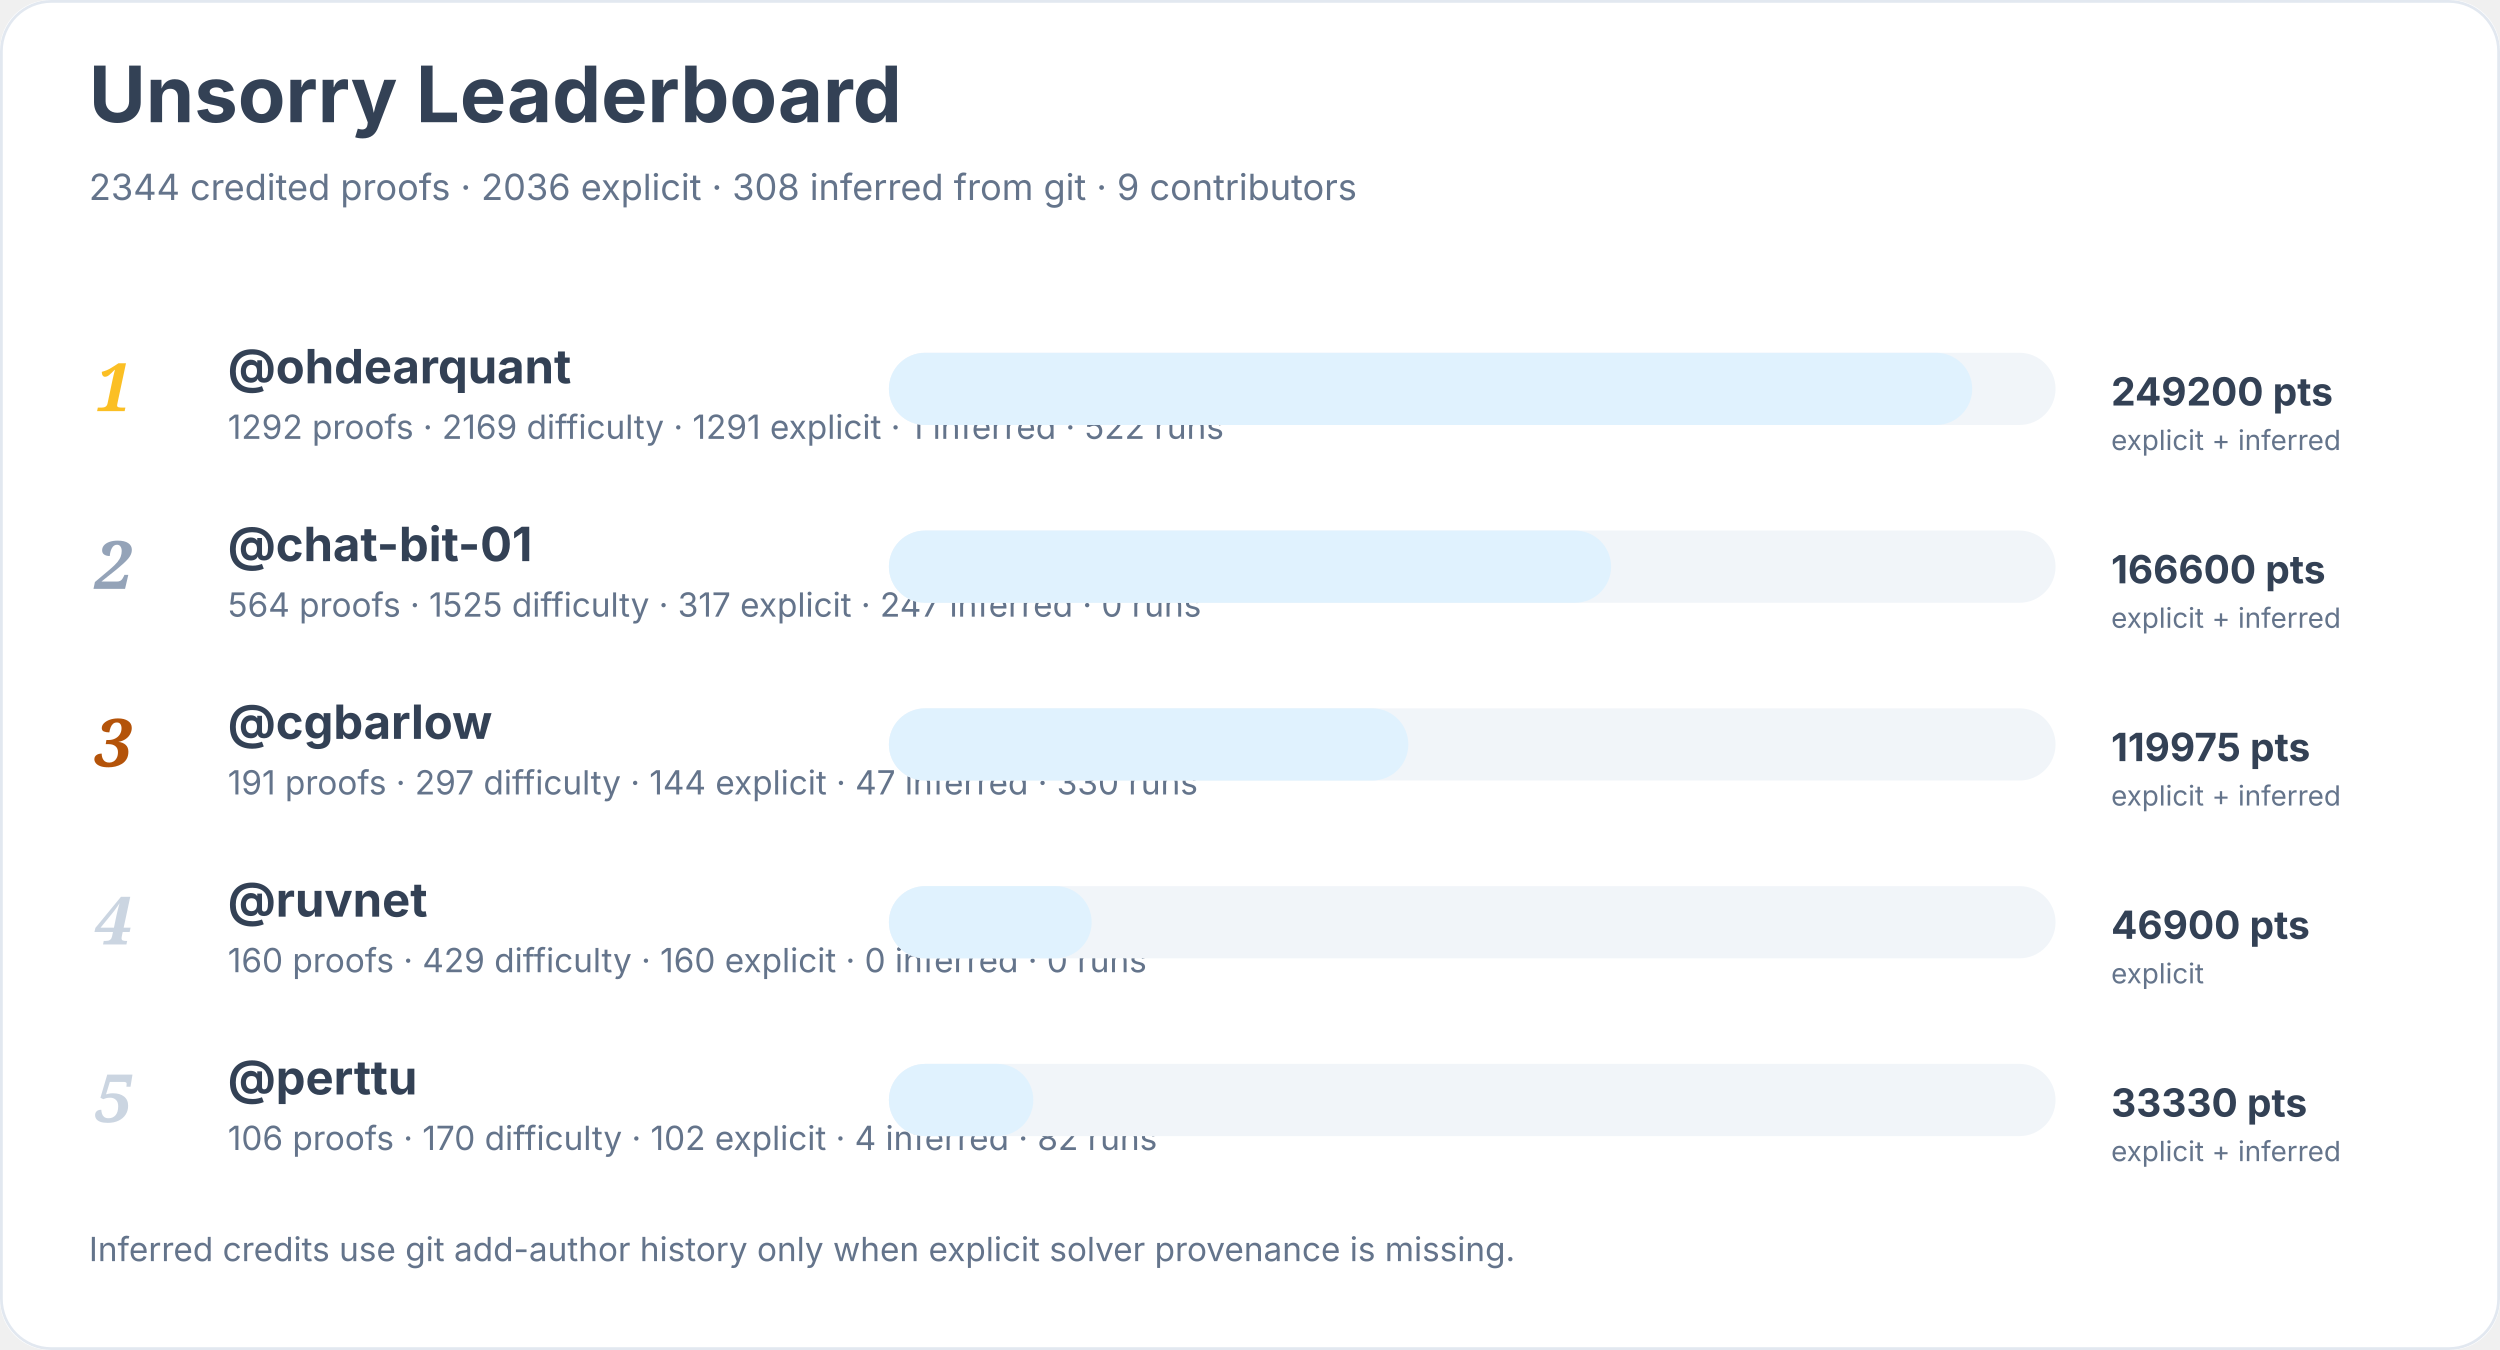
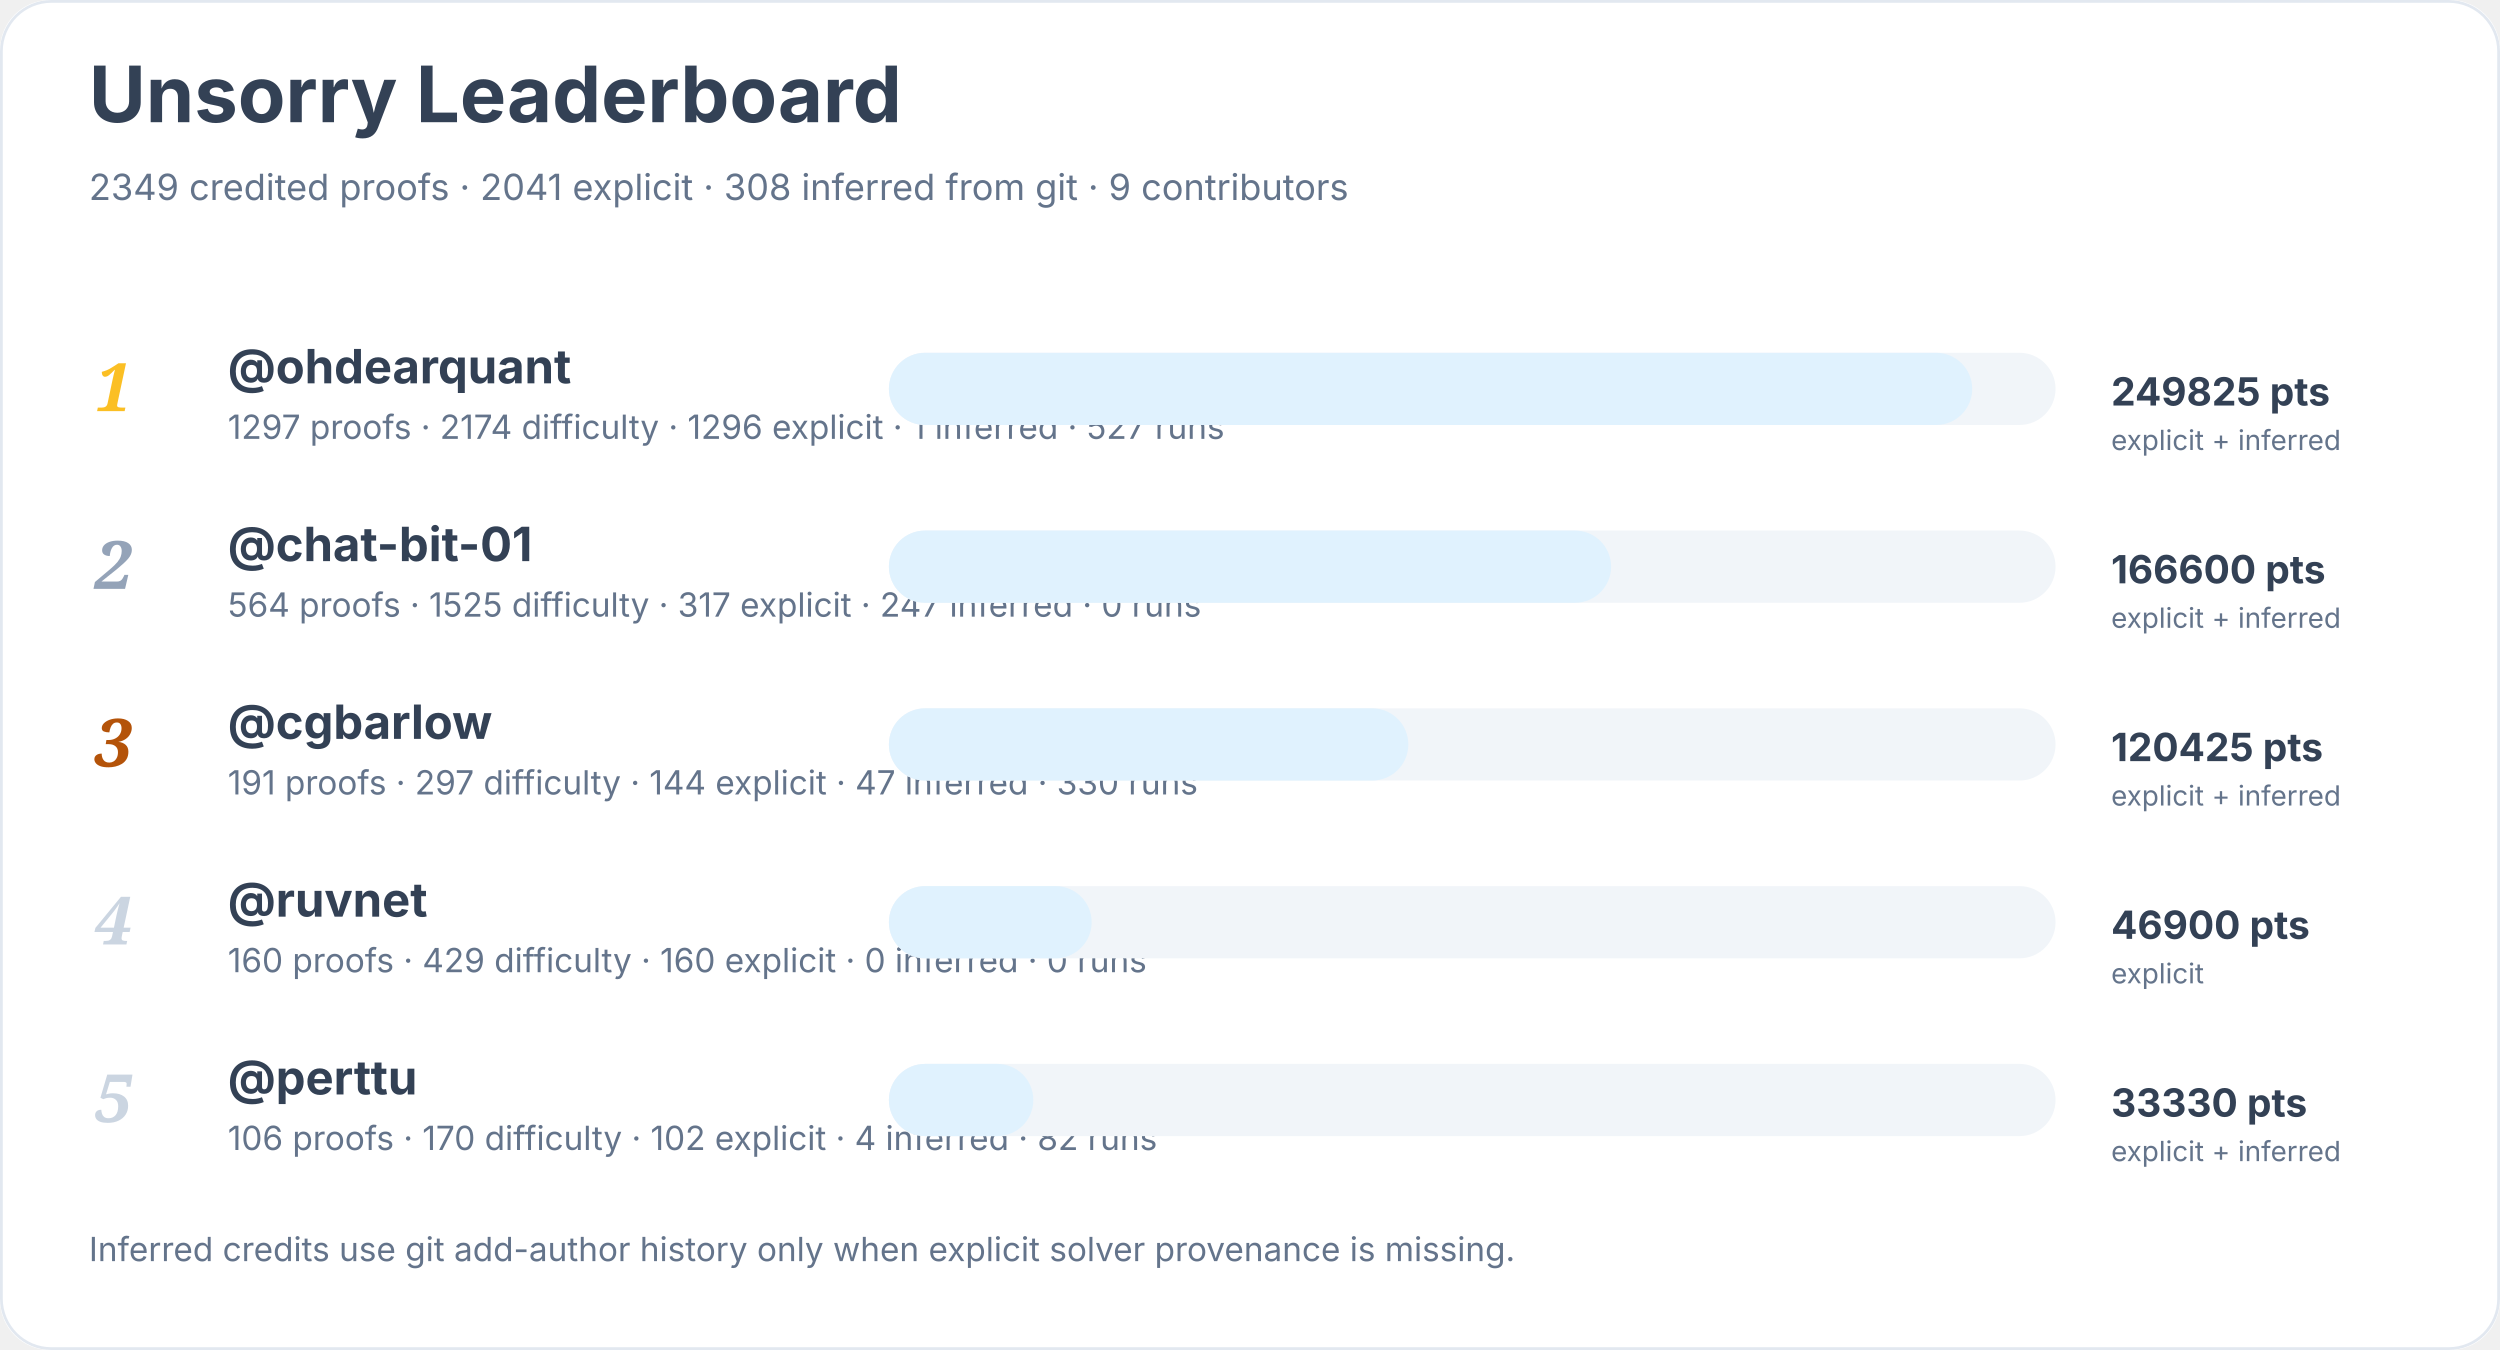
<svg xmlns="http://www.w3.org/2000/svg" width="900" height="486" viewBox="0 0 900 486" role="img" aria-labelledby="title desc">
  <rect width="900" height="100%" rx="18" fill="#ffffff" />
  <rect x="0.5" y="0.5" width="899" height="485" rx="18" fill="none" stroke="#e2e8f0" />
  <text x="32" y="44" font-family="Inter, system-ui, sans-serif" font-size="28" font-weight="700" fill="#334155">Unsorry Leaderboard</text>
-   <text x="32" y="72" font-family="Inter, system-ui, sans-serif" font-size="13" fill="#64748b">2344 credited proofs · 2036 explicit · 308 inferred from git · 9 contributors</text>
+   <text x="32" y="72" font-family="Inter, system-ui, sans-serif" font-size="13" fill="#64748b">2349 credited proofs · 2041 explicit · 308 inferred from git · 9 contributors</text>
  <text x="34" y="148" font-family="Georgia, serif" font-size="24" font-style="italic" font-weight="700" fill="#fbbf24">1</text>
  <a href="https://github.com/ohdearquant">
    <text x="82" y="138" font-family="Inter, system-ui, sans-serif" font-size="17" font-weight="650" fill="#334155">@ohdearquant</text>
  </a>
-   <text x="82" y="158" font-family="Inter, system-ui, sans-serif" font-size="12" fill="#64748b">1292 proofs · 2169 difficulty · 1291 explicit · 1 inferred · 522 runs</text>
+   <text x="82" y="158" font-family="Inter, system-ui, sans-serif" font-size="12" fill="#64748b">1297 proofs · 2174 difficulty · 1296 explicit · 1 inferred · 527 runs</text>
  <rect x="320" y="127" width="420" height="26" rx="13" fill="#f1f5f9" />
  <rect x="320" y="127" width="390" height="26" rx="13" fill="#e0f2fe" />
-   <text x="760" y="146" font-family="Inter, system-ui, sans-serif" font-size="14" font-weight="700" fill="#334155">249200 pts</text>
+   <text x="760" y="146" font-family="Inter, system-ui, sans-serif" font-size="14" font-weight="700" fill="#334155">249825 pts</text>
  <text x="760" y="162" font-family="Inter, system-ui, sans-serif" font-size="10" fill="#64748b">explicit + inferred</text>
  <text x="34" y="212" font-family="Georgia, serif" font-size="24" font-style="italic" font-weight="700" fill="#94a3b8">2</text>
  <a href="https://github.com/chat-bit-01">
    <text x="82" y="202" font-family="Inter, system-ui, sans-serif" font-size="17" font-weight="650" fill="#334155">@chat-bit-01</text>
  </a>
  <text x="82" y="222" font-family="Inter, system-ui, sans-serif" font-size="12" fill="#64748b">564 proofs · 1525 difficulty · 317 explicit · 247 inferred · 0 runs</text>
  <rect x="320" y="191" width="420" height="26" rx="13" fill="#f1f5f9" />
  <rect x="320" y="191" width="260" height="26" rx="13" fill="#e0f2fe" />
  <text x="760" y="210" font-family="Inter, system-ui, sans-serif" font-size="14" font-weight="700" fill="#334155">166600 pts</text>
  <text x="760" y="226" font-family="Inter, system-ui, sans-serif" font-size="10" fill="#64748b">explicit + inferred</text>
  <text x="34" y="276" font-family="Georgia, serif" font-size="24" font-style="italic" font-weight="700" fill="#b45309">3</text>
  <a href="https://github.com/cgbarlow">
    <text x="82" y="266" font-family="Inter, system-ui, sans-serif" font-size="17" font-weight="650" fill="#334155">@cgbarlow</text>
  </a>
  <text x="82" y="286" font-family="Inter, system-ui, sans-serif" font-size="12" fill="#64748b">191 proofs · 297 difficulty · 144 explicit · 47 inferred · 330 runs</text>
  <rect x="320" y="255" width="420" height="26" rx="13" fill="#f1f5f9" />
  <rect x="320" y="255" width="187" height="26" rx="13" fill="#e0f2fe" />
-   <text x="760" y="274" font-family="Inter, system-ui, sans-serif" font-size="14" font-weight="700" fill="#334155">119975 pts</text>
+   <text x="760" y="274" font-family="Inter, system-ui, sans-serif" font-size="14" font-weight="700" fill="#334155">120425 pts</text>
  <text x="760" y="290" font-family="Inter, system-ui, sans-serif" font-size="10" fill="#64748b">explicit + inferred</text>
  <text x="34" y="340" font-family="Georgia, serif" font-size="24" font-style="italic" font-weight="700" fill="#cbd5e1">4</text>
  <a href="https://github.com/ruvnet">
    <text x="82" y="330" font-family="Inter, system-ui, sans-serif" font-size="17" font-weight="650" fill="#334155">@ruvnet</text>
  </a>
  <text x="82" y="350" font-family="Inter, system-ui, sans-serif" font-size="12" fill="#64748b">160 proofs · 429 difficulty · 160 explicit · 0 inferred · 0 runs</text>
  <rect x="320" y="319" width="420" height="26" rx="13" fill="#f1f5f9" />
  <rect x="320" y="319" width="73" height="26" rx="13" fill="#e0f2fe" />
  <text x="760" y="338" font-family="Inter, system-ui, sans-serif" font-size="14" font-weight="700" fill="#334155">46900 pts</text>
  <text x="760" y="354" font-family="Inter, system-ui, sans-serif" font-size="10" fill="#64748b">explicit</text>
  <text x="34" y="404" font-family="Georgia, serif" font-size="24" font-style="italic" font-weight="700" fill="#cbd5e1">5</text>
  <a href="https://github.com/perttu">
    <text x="82" y="394" font-family="Inter, system-ui, sans-serif" font-size="17" font-weight="650" fill="#334155">@perttu</text>
  </a>
  <text x="82" y="414" font-family="Inter, system-ui, sans-serif" font-size="12" fill="#64748b">106 proofs · 170 difficulty · 102 explicit · 4 inferred · 82 runs</text>
  <rect x="320" y="383" width="420" height="26" rx="13" fill="#f1f5f9" />
  <rect x="320" y="383" width="52" height="26" rx="13" fill="#e0f2fe" />
  <text x="760" y="402" font-family="Inter, system-ui, sans-serif" font-size="14" font-weight="700" fill="#334155">33330 pts</text>
  <text x="760" y="418" font-family="Inter, system-ui, sans-serif" font-size="10" fill="#64748b">explicit + inferred</text>
  <text x="32" y="454" font-family="Inter, system-ui, sans-serif" font-size="12" fill="#64748b">Inferred credits use git add-author history only when explicit solver provenance is missing.</text>
</svg>
